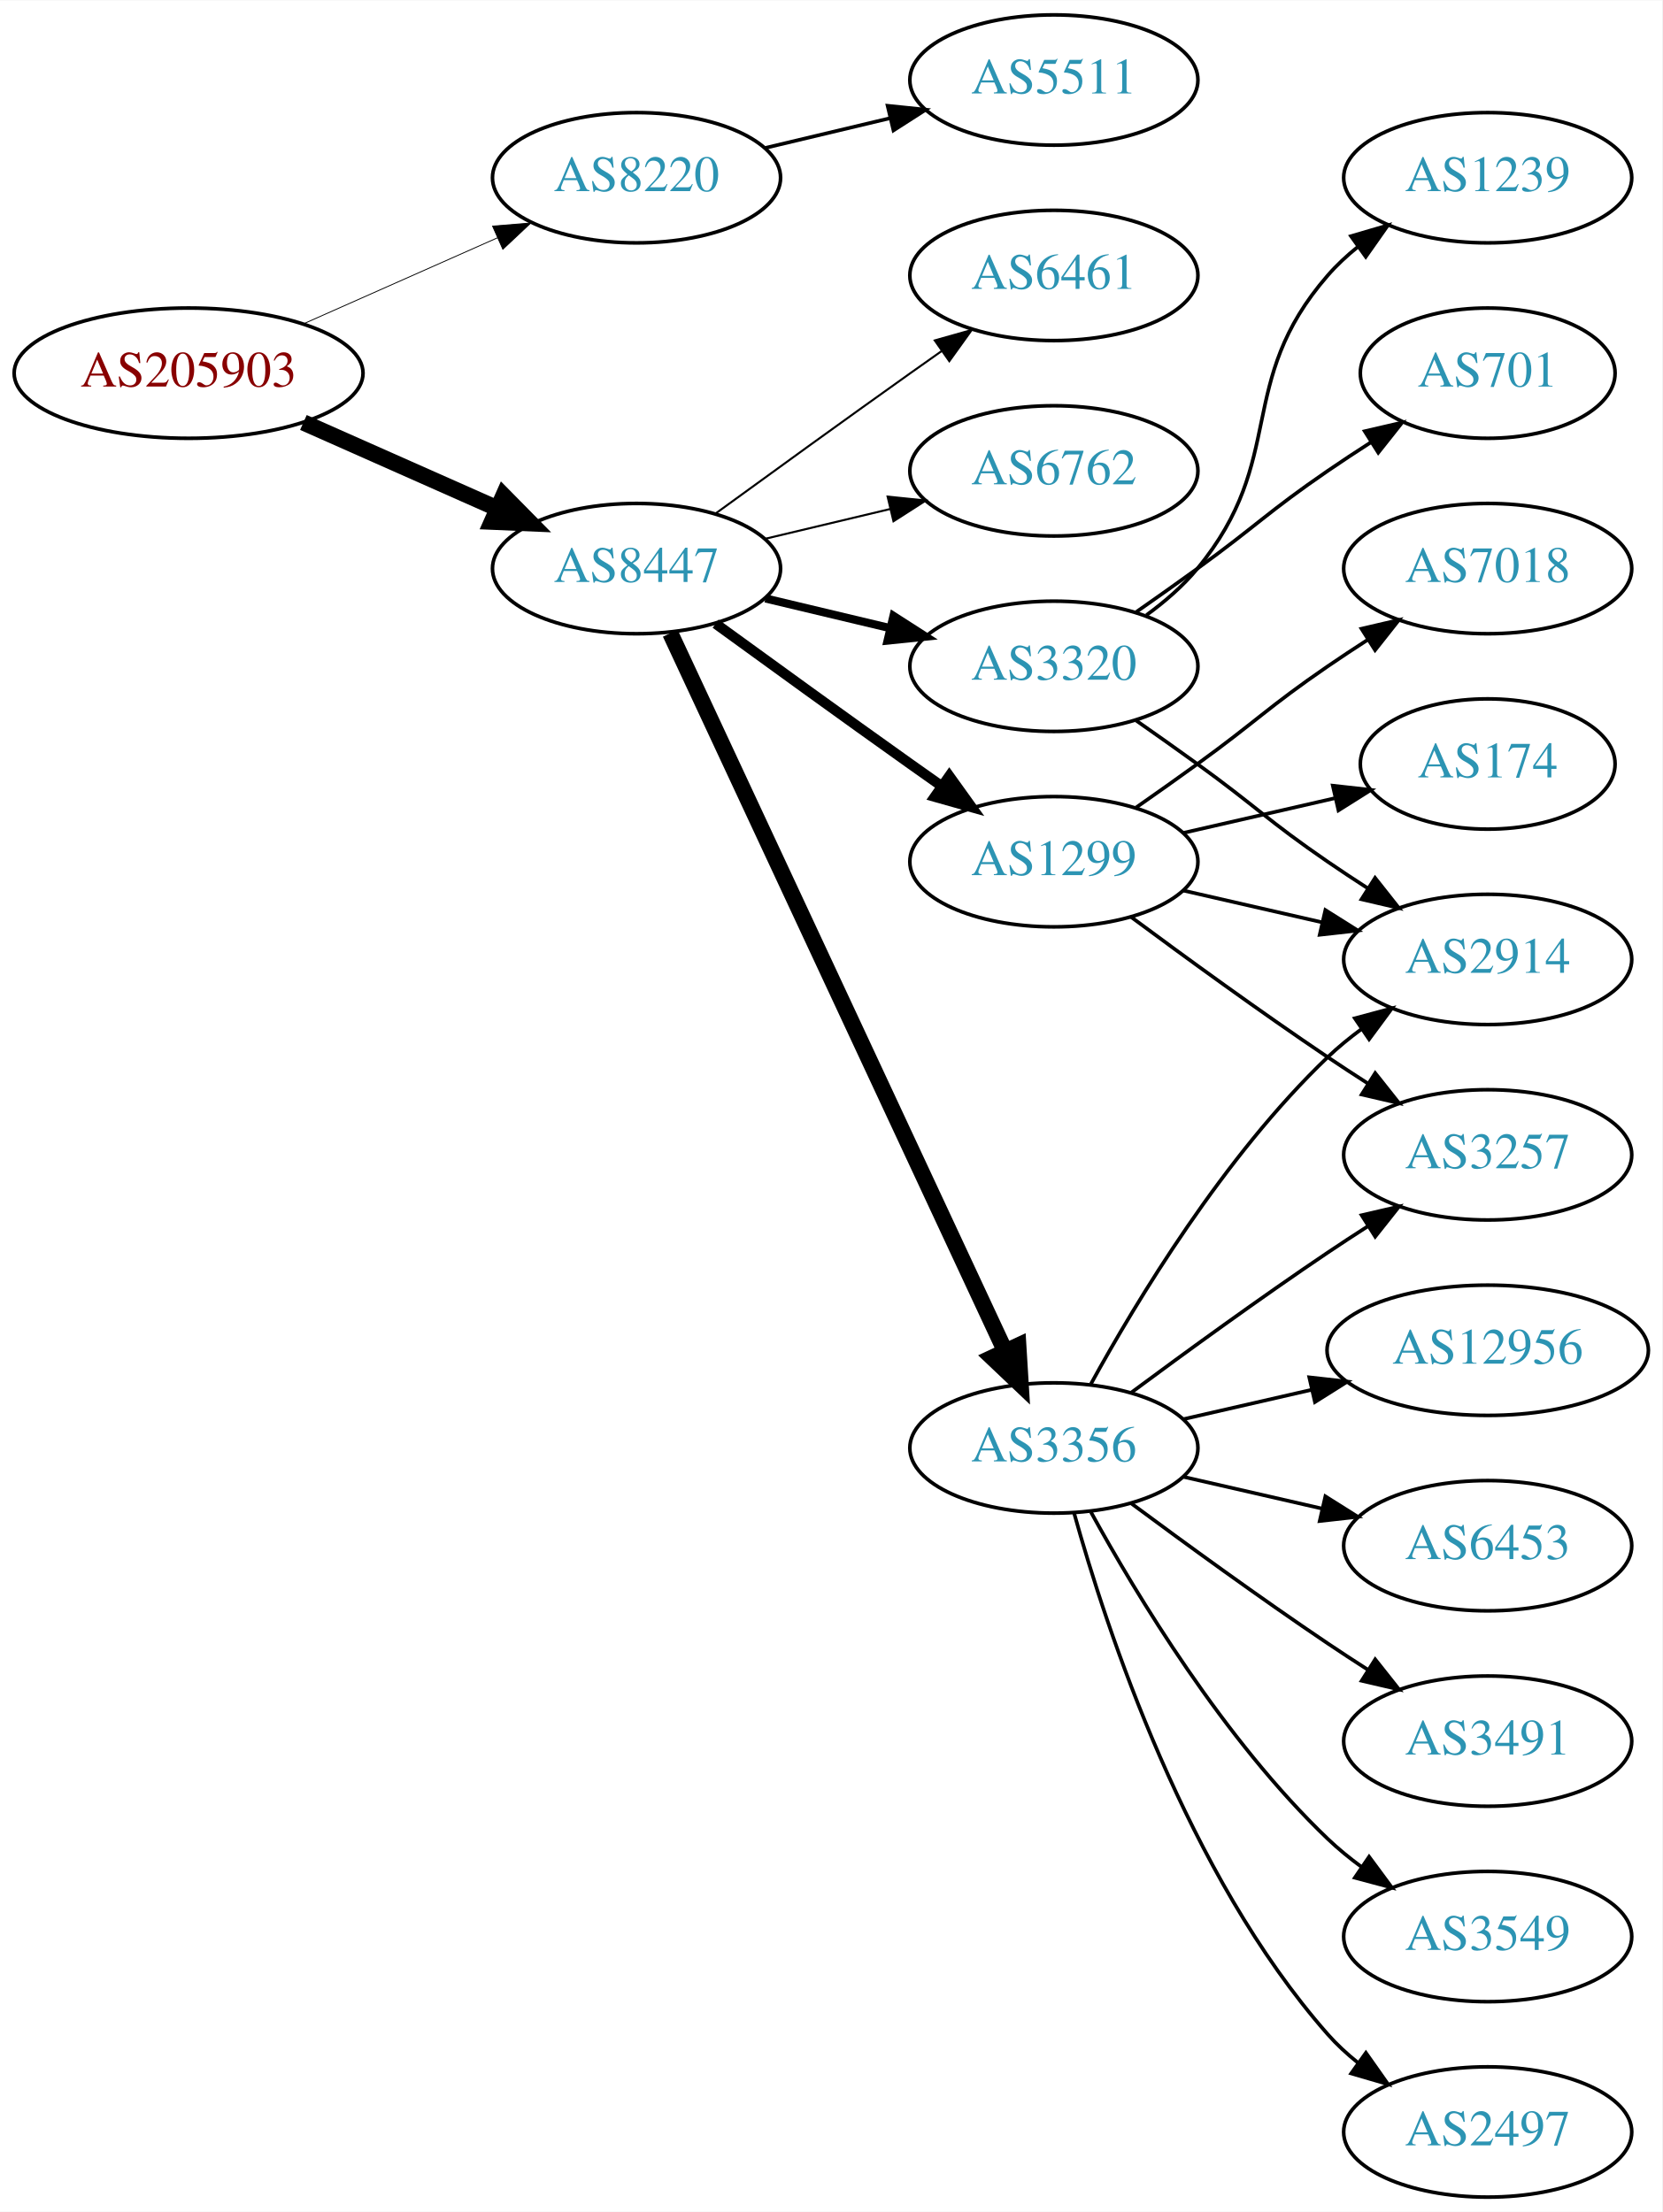
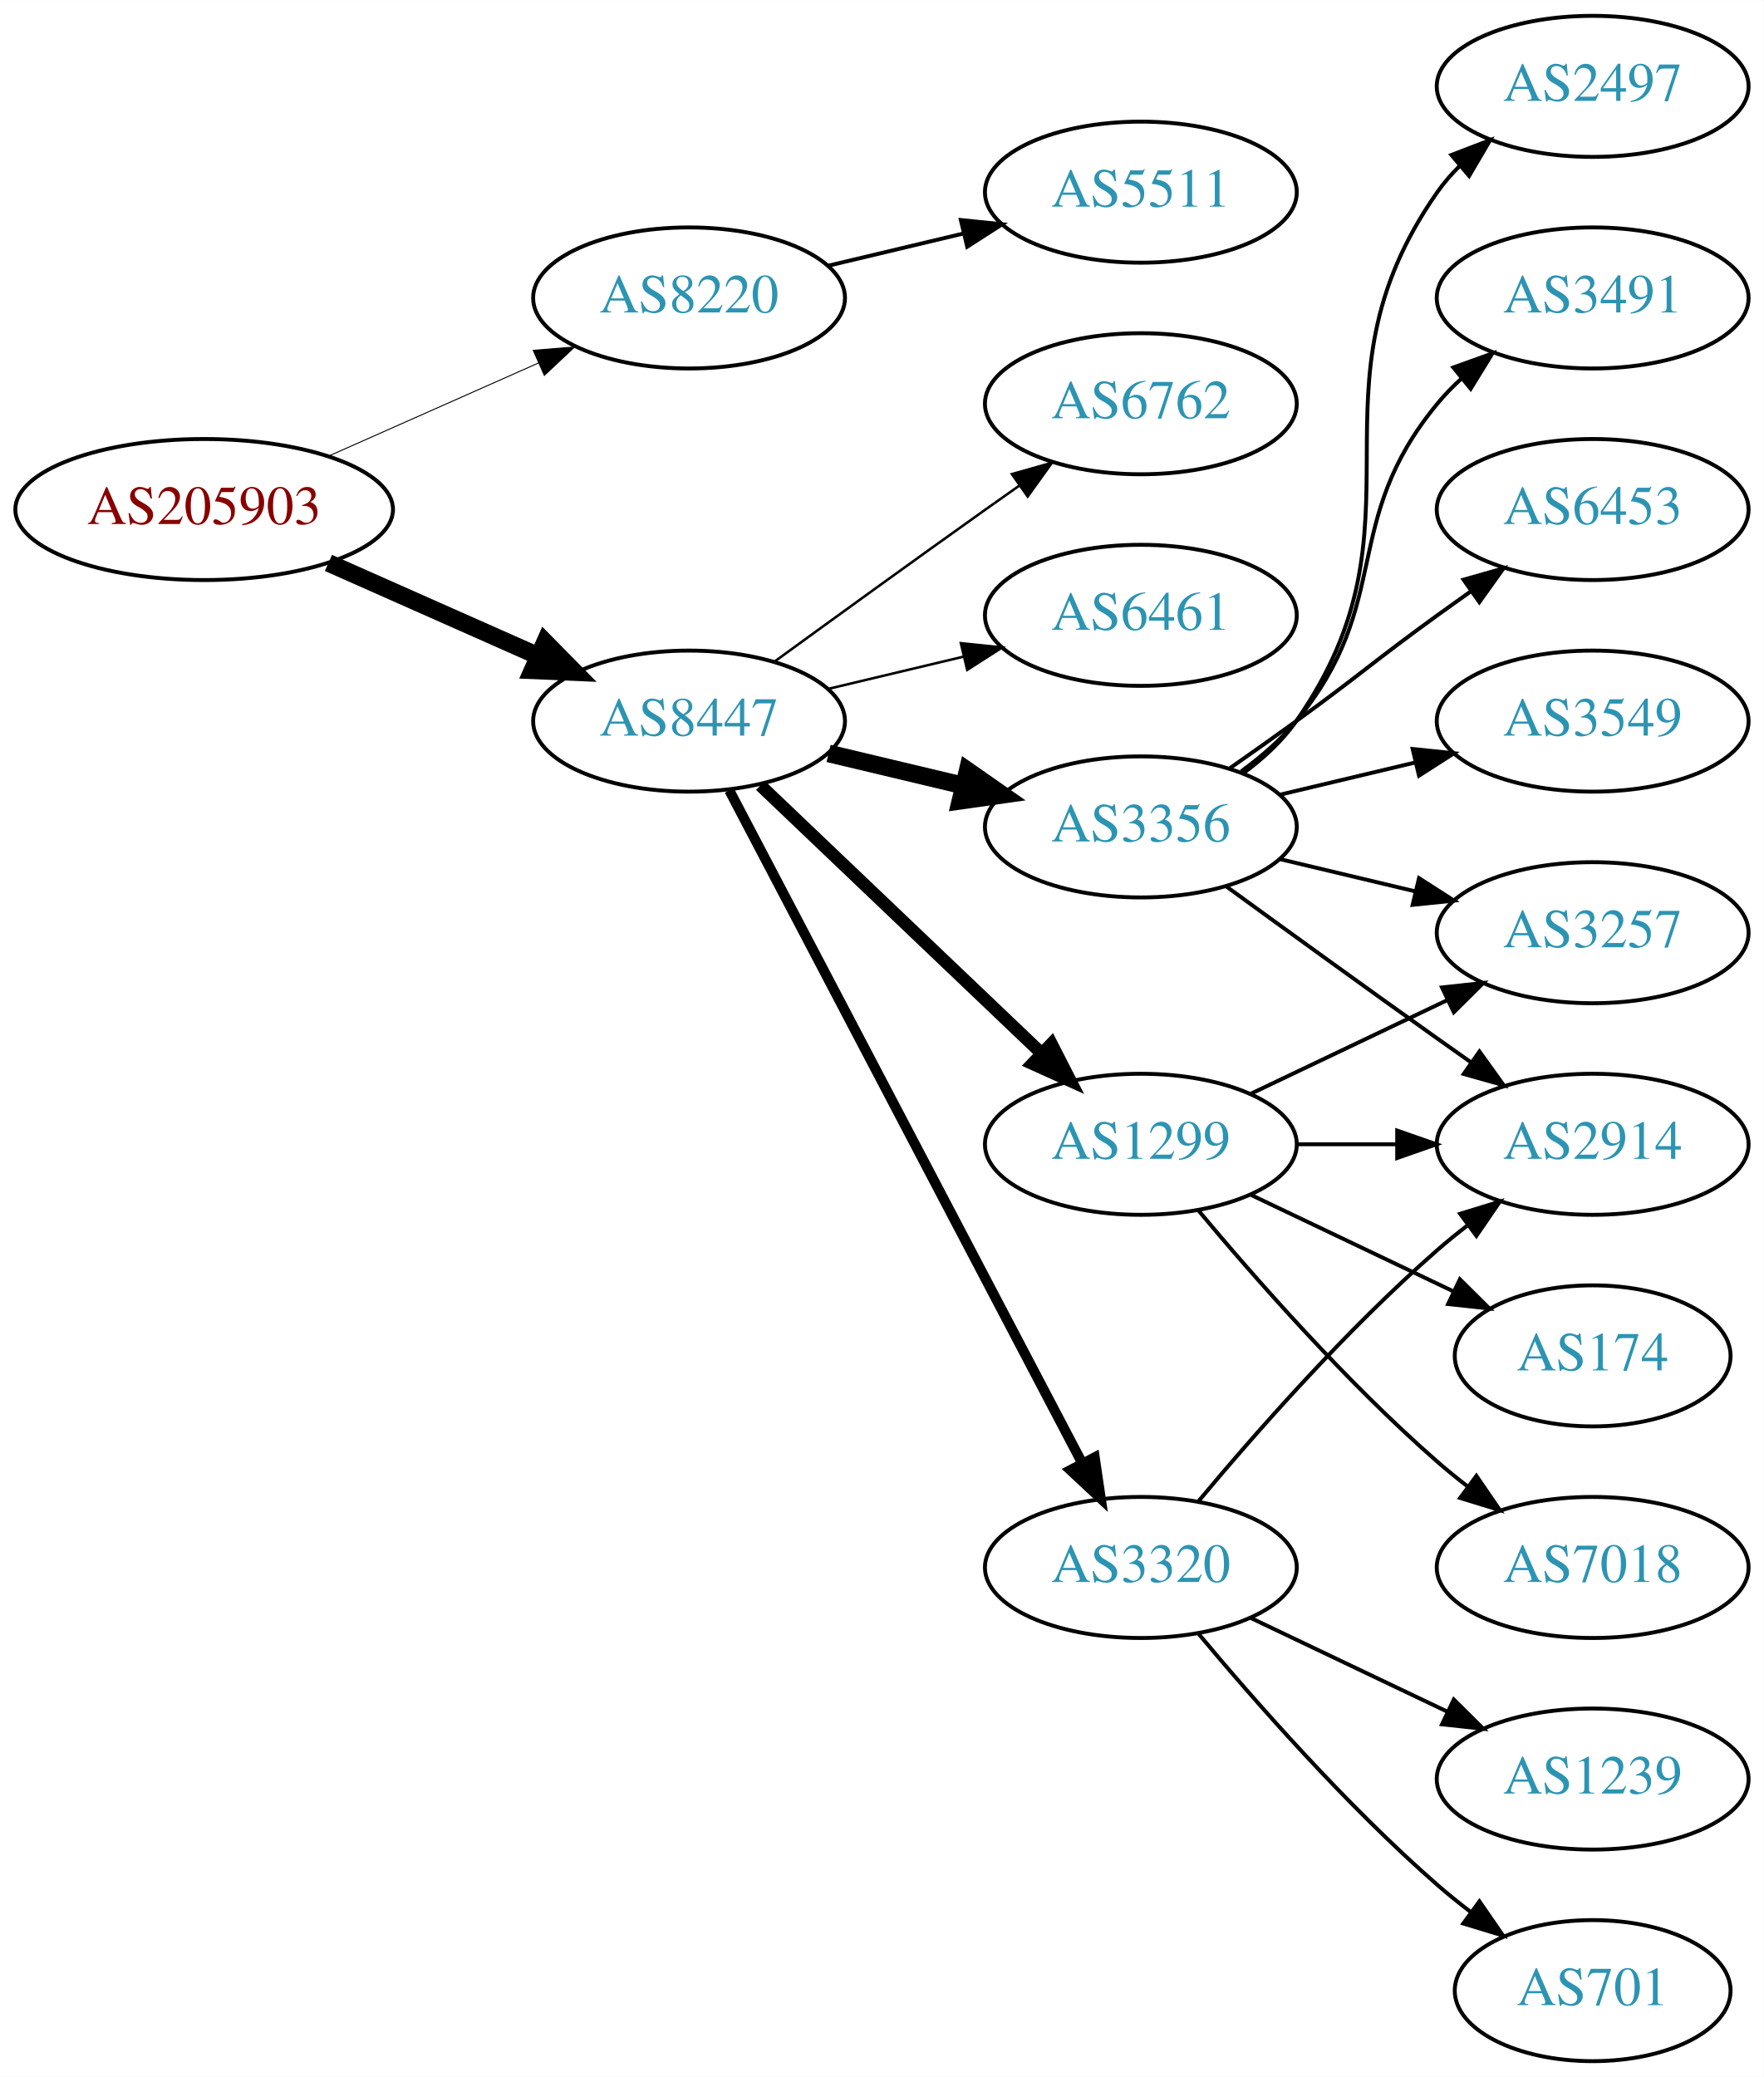
- <svg xmlns="http://www.w3.org/2000/svg" xmlns:xlink="http://www.w3.org/1999/xlink" width="459pt" height="611pt" viewBox="0.00 0.00 459.17 611.00">
-   <g id="graph0" class="graph" transform="scale(1 1) rotate(0) translate(4 607)">
-     <polygon fill="white" stroke="none" points="-4,4 -4,-607 455.17,-607 455.17,4 -4,4" />
+ <svg xmlns="http://www.w3.org/2000/svg" xmlns:xlink="http://www.w3.org/1999/xlink" width="450pt" height="530pt" viewBox="0.00 0.00 450.07 530.00">
+   <g id="graph0" class="graph" transform="scale(1 1) rotate(0) translate(4 526)">
+     <polygon fill="white" stroke="none" points="-4,4 -4,-526 446.07,-526 446.07,4 -4,4" />
    <g id="node1" class="node">
      <g id="a_node1">
        <a xlink:href="/asn/205903" xlink:title="AS205903 ~ Bank Gutmann Aktiengesellschaft [AT]">
-           <ellipse fill="#ffffff" stroke="black" cx="48.096" cy="-504" rx="48.192" ry="18" />
-           <text text-anchor="middle" x="48.096" y="-500.3" font-family="Times,serif" font-size="14.00" fill="#880000">AS205903</text>
+           <ellipse fill="#ffffff" stroke="black" cx="48.096" cy="-396" rx="48.192" ry="18" />
+           <text text-anchor="middle" x="48.096" y="-392.3" font-family="Times,serif" font-size="14.00" fill="#880000">AS205903</text>
        </a>
      </g>
    </g>
    <g id="node2" class="node">
      <g id="a_node2">
        <a xlink:href="/asn/8220" xlink:title="AS8220 ~ COLT [GB]">
-           <ellipse fill="#ffffff" stroke="black" cx="171.838" cy="-558" rx="39.794" ry="18" />
-           <text text-anchor="middle" x="171.838" y="-554.3" font-family="Times,serif" font-size="14.00" fill="#2c94b3">AS8220</text>
+           <ellipse fill="#ffffff" stroke="black" cx="171.838" cy="-450" rx="39.794" ry="18" />
+           <text text-anchor="middle" x="171.838" y="-446.3" font-family="Times,serif" font-size="14.00" fill="#2c94b3">AS8220</text>
        </a>
      </g>
    </g>
    <g id="edge1" class="edge">
-       <path fill="none" stroke="black" stroke-width="0.237" d="M79.816,-517.626C96.101,-524.85 116.238,-533.781 133.427,-541.406" />
-       <polygon fill="black" stroke="black" stroke-width="0.237" points="132.07,-544.633 142.631,-545.488 134.909,-538.234 132.07,-544.633" />
+       <path fill="none" stroke="black" stroke-width="0.25" d="M79.816,-409.626C96.101,-416.85 116.238,-425.781 133.427,-433.406" />
+       <polygon fill="black" stroke="black" stroke-width="0.25" points="132.07,-436.633 142.631,-437.488 134.909,-430.234 132.07,-436.633" />
    </g>
    <g id="node3" class="node">
      <g id="a_node3">
        <a xlink:href="/asn/8447" xlink:title="AS8447 ~ A1 Telekom Austria AG [AT]">
-           <ellipse fill="#ffffff" stroke="black" cx="171.838" cy="-450" rx="39.794" ry="18" />
-           <text text-anchor="middle" x="171.838" y="-446.3" font-family="Times,serif" font-size="14.00" fill="#2c94b3">AS8447</text>
+           <ellipse fill="#ffffff" stroke="black" cx="171.838" cy="-342" rx="39.794" ry="18" />
+           <text text-anchor="middle" x="171.838" y="-338.3" font-family="Times,serif" font-size="14.00" fill="#2c94b3">AS8447</text>
        </a>
      </g>
    </g>
    <g id="edge2" class="edge">
-       <path fill="none" stroke="black" stroke-width="4.5" d="M79.816,-490.374C96.101,-483.15 116.238,-474.219 133.427,-466.594" />
-       <polygon fill="black" stroke="black" stroke-width="4.5" points="135.086,-470.166 142.631,-462.512 131.893,-462.967 135.086,-470.166" />
+       <path fill="none" stroke="black" stroke-width="4.5" d="M79.816,-382.374C96.101,-375.15 116.238,-366.219 133.427,-358.594" />
+       <polygon fill="black" stroke="black" stroke-width="4.5" points="135.086,-362.166 142.631,-354.512 131.893,-354.967 135.086,-362.166" />
    </g>
    <g id="node4" class="node">
      <g id="a_node4">
        <a xlink:href="/asn/5511" xlink:title="AS5511 ~ Orange S.A. [FR]">
-           <ellipse fill="#ffffff" stroke="black" cx="287.131" cy="-585" rx="39.794" ry="18" />
-           <text text-anchor="middle" x="287.131" y="-581.3" font-family="Times,serif" font-size="14.00" fill="#2c94b3">AS5511</text>
+           <ellipse fill="#ffffff" stroke="black" cx="287.131" cy="-477" rx="39.794" ry="18" />
+           <text text-anchor="middle" x="287.131" y="-473.3" font-family="Times,serif" font-size="14.00" fill="#2c94b3">AS5511</text>
        </a>
      </g>
    </g>
    <g id="edge3" class="edge">
-       <path fill="none" stroke="black" d="M207.445,-566.248C218.316,-568.838 230.471,-571.735 241.913,-574.462" />
-       <polygon fill="black" stroke="black" points="241.197,-577.889 251.736,-576.803 242.819,-571.08 241.197,-577.889" />
+       <path fill="none" stroke="black" d="M207.445,-458.248C218.316,-460.838 230.471,-463.735 241.913,-466.462" />
+       <polygon fill="black" stroke="black" points="241.197,-469.889 251.736,-468.803 242.819,-463.08 241.197,-469.889" />
    </g>
    <g id="node5" class="node">
      <g id="a_node5">
-         <a xlink:href="/asn/1299" xlink:title="AS1299 ~ Telia Carrier [EU]">
-           <ellipse fill="#ffffff" stroke="black" cx="287.131" cy="-369" rx="39.794" ry="18" />
-           <text text-anchor="middle" x="287.131" y="-365.3" font-family="Times,serif" font-size="14.00" fill="#2c94b3">AS1299</text>
+         <a xlink:href="/asn/3320" xlink:title="AS3320 ~ DTAG [DE]">
+           <ellipse fill="#ffffff" stroke="black" cx="287.131" cy="-126" rx="39.794" ry="18" />
+           <text text-anchor="middle" x="287.131" y="-122.3" font-family="Times,serif" font-size="14.00" fill="#2c94b3">AS3320</text>
        </a>
      </g>
    </g>
    <g id="edge4" class="edge">
-       <path fill="none" stroke="black" stroke-width="2.812" d="M193.686,-434.778C208.62,-423.909 229.234,-408.975 247.484,-396 250.305,-393.995 253.248,-391.915 256.196,-389.841" />
-       <polygon fill="black" stroke="black" stroke-width="2.812" points="258.242,-392.681 264.421,-384.074 254.223,-386.95 258.242,-392.681" />
+       <path fill="none" stroke="black" stroke-width="2.571" d="M182.109,-324.324C201.951,-286.495 248.628,-197.501 272.115,-152.722" />
+       <polygon fill="black" stroke="black" stroke-width="2.571" points="275.345,-154.099 276.89,-143.617 269.146,-150.848 275.345,-154.099" />
    </g>
    <g id="node6" class="node">
      <g id="a_node6">
        <a xlink:href="/asn/3356" xlink:title="AS3356 ~ Level 3 Parent, LLC [US]">
-           <ellipse fill="#ffffff" stroke="black" cx="287.131" cy="-207" rx="39.794" ry="18" />
-           <text text-anchor="middle" x="287.131" y="-203.3" font-family="Times,serif" font-size="14.00" fill="#2c94b3">AS3356</text>
+           <ellipse fill="#ffffff" stroke="black" cx="287.131" cy="-315" rx="39.794" ry="18" />
+           <text text-anchor="middle" x="287.131" y="-311.3" font-family="Times,serif" font-size="14.00" fill="#2c94b3">AS3356</text>
        </a>
      </g>
    </g>
    <g id="edge5" class="edge">
-       <path fill="none" stroke="black" stroke-width="4.5" d="M181.169,-432.132C200.858,-389.899 250.358,-283.728 273.649,-233.773" />
-       <polygon fill="black" stroke="black" stroke-width="4.5" points="277.284,-235.294 277.941,-224.567 270.146,-231.966 277.284,-235.294" />
+       <path fill="none" stroke="black" stroke-width="4.5" d="M207.445,-333.752C218.316,-331.162 230.471,-328.265 241.913,-325.538" />
+       <polygon fill="black" stroke="black" stroke-width="4.5" points="242.921,-329.346 251.736,-323.197 241.095,-321.685 242.921,-329.346" />
    </g>
    <g id="node7" class="node">
      <g id="a_node7">
-         <a xlink:href="/asn/3320" xlink:title="AS3320 ~ DTAG [DE]">
-           <ellipse fill="#ffffff" stroke="black" cx="287.131" cy="-423" rx="39.794" ry="18" />
-           <text text-anchor="middle" x="287.131" y="-419.3" font-family="Times,serif" font-size="14.00" fill="#2c94b3">AS3320</text>
+         <a xlink:href="/asn/1299" xlink:title="AS1299 ~ Telia Carrier [EU]">
+           <ellipse fill="#ffffff" stroke="black" cx="287.131" cy="-234" rx="39.794" ry="18" />
+           <text text-anchor="middle" x="287.131" y="-230.3" font-family="Times,serif" font-size="14.00" fill="#2c94b3">AS1299</text>
        </a>
      </g>
    </g>
    <g id="edge6" class="edge">
-       <path fill="none" stroke="black" stroke-width="2.25" d="M207.445,-441.752C218.316,-439.162 230.471,-436.265 241.913,-433.538" />
-       <polygon fill="black" stroke="black" stroke-width="2.25" points="242.819,-436.92 251.736,-431.197 241.197,-430.111 242.819,-436.92" />
+       <path fill="none" stroke="black" stroke-width="3.214" d="M190.045,-325.597C209.12,-307.413 240.04,-277.937 261.638,-257.349" />
+       <polygon fill="black" stroke="black" stroke-width="3.214" points="264.31,-259.637 269.133,-250.203 259.48,-254.57 264.31,-259.637" />
    </g>
    <g id="node8" class="node">
      <g id="a_node8">
-         <a xlink:href="/asn/6461" xlink:title="AS6461 ~ Zayo Bandwidth [US]">
-           <ellipse fill="#ffffff" stroke="black" cx="287.131" cy="-531" rx="39.794" ry="18" />
-           <text text-anchor="middle" x="287.131" y="-527.3" font-family="Times,serif" font-size="14.00" fill="#2c94b3">AS6461</text>
+         <a xlink:href="/asn/6762" xlink:title="AS6762 ~ TELECOM ITALIA SPARKLE S.p.A. [IT]">
+           <ellipse fill="#ffffff" stroke="black" cx="287.131" cy="-423" rx="39.794" ry="18" />
+           <text text-anchor="middle" x="287.131" y="-419.3" font-family="Times,serif" font-size="14.00" fill="#2c94b3">AS6762</text>
        </a>
      </g>
    </g>
    <g id="edge7" class="edge">
-       <path fill="none" stroke="black" stroke-width="0.562" d="M193.686,-465.222C208.62,-476.091 229.234,-491.025 247.484,-504 250.305,-506.005 253.248,-508.085 256.196,-510.159" />
-       <polygon fill="black" stroke="black" stroke-width="0.562" points="254.223,-513.05 264.421,-515.926 258.242,-507.319 254.223,-513.05" />
+       <path fill="none" stroke="black" stroke-width="0.643" d="M193.686,-357.222C208.62,-368.091 229.234,-383.025 247.484,-396 250.305,-398.005 253.248,-400.085 256.196,-402.159" />
+       <polygon fill="black" stroke="black" stroke-width="0.643" points="254.223,-405.05 264.421,-407.926 258.242,-399.319 254.223,-405.05" />
    </g>
    <g id="node9" class="node">
      <g id="a_node9">
-         <a xlink:href="/asn/6762" xlink:title="AS6762 ~ TELECOM ITALIA SPARKLE S.p.A. [IT]">
-           <ellipse fill="#ffffff" stroke="black" cx="287.131" cy="-477" rx="39.794" ry="18" />
-           <text text-anchor="middle" x="287.131" y="-473.3" font-family="Times,serif" font-size="14.00" fill="#2c94b3">AS6762</text>
+         <a xlink:href="/asn/6461" xlink:title="AS6461 ~ Zayo Bandwidth [US]">
+           <ellipse fill="#ffffff" stroke="black" cx="287.131" cy="-369" rx="39.794" ry="18" />
+           <text text-anchor="middle" x="287.131" y="-365.3" font-family="Times,serif" font-size="14.00" fill="#2c94b3">AS6461</text>
        </a>
      </g>
    </g>
    <g id="edge8" class="edge">
-       <path fill="none" stroke="black" stroke-width="0.562" d="M207.445,-458.248C218.316,-460.838 230.471,-463.735 241.913,-466.462" />
-       <polygon fill="black" stroke="black" stroke-width="0.562" points="241.197,-469.889 251.736,-468.803 242.819,-463.08 241.197,-469.889" />
+       <path fill="none" stroke="black" stroke-width="0.643" d="M207.445,-350.248C218.316,-352.838 230.471,-355.735 241.913,-358.462" />
+       <polygon fill="black" stroke="black" stroke-width="0.643" points="241.197,-361.889 251.736,-360.803 242.819,-355.08 241.197,-361.889" />
    </g>
    <g id="node10" class="node">
      <g id="a_node10">
-         <a xlink:href="/asn/3257" xlink:title="AS3257 ~ GTT [DE]">
-           <ellipse fill="#ffffff" stroke="black" cx="406.973" cy="-288" rx="39.794" ry="18" />
-           <text text-anchor="middle" x="406.973" y="-284.3" font-family="Times,serif" font-size="14.00" fill="#2c94b3">AS3257</text>
-         </a>
-       </g>
-     </g>
-     <g id="edge21" class="edge">
-       <path fill="none" stroke="black" d="M308.461,-353.723C323.324,-342.696 344.068,-327.593 362.777,-315 366.326,-312.611 370.077,-310.161 373.825,-307.758" />
-       <polygon fill="black" stroke="black" points="375.893,-310.591 382.474,-302.288 372.151,-304.675 375.893,-310.591" />
+         <a xlink:href="/asn/2914" xlink:title="AS2914 ~ NTT America, Inc. [US]">
+           <ellipse fill="#ffffff" stroke="black" cx="402.424" cy="-234" rx="39.794" ry="18" />
+           <text text-anchor="middle" x="402.424" y="-230.3" font-family="Times,serif" font-size="14.00" fill="#2c94b3">AS2914</text>
+         </a>
+       </g>
+     </g>
+     <g id="edge9" class="edge">
+       <path fill="none" stroke="black" d="M301.761,-142.817C316.044,-159.929 339.59,-186.745 362.777,-207 365.243,-209.154 367.882,-211.294 370.579,-213.372" />
+       <polygon fill="black" stroke="black" points="368.604,-216.264 378.733,-219.37 372.752,-210.625 368.604,-216.264" />
+     </g>
+     <g id="node11" class="node">
+       <g id="a_node11">
+         <a xlink:href="/asn/1239" xlink:title="AS1239 ~ Sprint [US]">
+           <ellipse fill="#ffffff" stroke="black" cx="402.424" cy="-72" rx="39.794" ry="18" />
+           <text text-anchor="middle" x="402.424" y="-68.3" font-family="Times,serif" font-size="14.00" fill="#2c94b3">AS1239</text>
+         </a>
+       </g>
+     </g>
+     <g id="edge10" class="edge">
+       <path fill="none" stroke="black" d="M315.267,-113.066C330.261,-105.919 349.082,-96.948 365.306,-89.215" />
+       <polygon fill="black" stroke="black" points="366.988,-92.291 374.509,-84.829 363.976,-85.972 366.988,-92.291" />
    </g>
    <g id="node12" class="node">
      <g id="a_node12">
-         <a xlink:href="/asn/2914" xlink:title="AS2914 ~ NTT America, Inc. [US]">
-           <ellipse fill="#ffffff" stroke="black" cx="406.973" cy="-342" rx="39.794" ry="18" />
-           <text text-anchor="middle" x="406.973" y="-338.3" font-family="Times,serif" font-size="14.00" fill="#2c94b3">AS2914</text>
-         </a>
-       </g>
-     </g>
-     <g id="edge22" class="edge">
-       <path fill="none" stroke="black" d="M322.85,-361.045C334.85,-358.296 348.471,-355.175 361.164,-352.267" />
-       <polygon fill="black" stroke="black" points="362.129,-355.636 371.095,-349.991 360.566,-348.813 362.129,-355.636" />
+         <a xlink:href="/asn/701" xlink:title="AS701 ~ UUNET [US]">
+           <ellipse fill="#ffffff" stroke="black" cx="402.424" cy="-18" rx="35.194" ry="18" />
+           <text text-anchor="middle" x="402.424" y="-14.3" font-family="Times,serif" font-size="14.00" fill="#2c94b3">AS701</text>
+         </a>
+       </g>
+     </g>
+     <g id="edge11" class="edge">
+       <path fill="none" stroke="black" d="M301.761,-109.183C316.044,-92.071 339.59,-65.255 362.777,-45 365.447,-42.668 368.32,-40.352 371.25,-38.114" />
+       <polygon fill="black" stroke="black" points="373.528,-40.784 379.542,-32.061 369.401,-35.13 373.528,-40.784" />
+     </g>
+     <g id="edge13" class="edge">
+       <path fill="none" stroke="black" d="M308.979,-299.778C323.913,-288.909 344.527,-273.975 362.777,-261 365.598,-258.995 368.541,-256.915 371.489,-254.841" />
+       <polygon fill="black" stroke="black" points="373.535,-257.681 379.714,-249.074 369.516,-251.95 373.535,-257.681" />
+     </g>
+     <g id="node13" class="node">
+       <g id="a_node13">
+         <a xlink:href="/asn/2497" xlink:title="AS2497 ~ Internet Initiative Japan Inc. [JP]">
+           <ellipse fill="#ffffff" stroke="black" cx="402.424" cy="-504" rx="39.794" ry="18" />
+           <text text-anchor="middle" x="402.424" y="-500.3" font-family="Times,serif" font-size="14.00" fill="#2c94b3">AS2497</text>
+         </a>
+       </g>
+     </g>
+     <g id="edge12" class="edge">
+       <path fill="none" stroke="black" d="M313.29,-328.716C318.355,-332.455 323.21,-336.904 326.777,-342 362.391,-392.869 327.164,-426.131 362.777,-477 364.45,-479.389 366.405,-481.635 368.532,-483.733" />
+       <polygon fill="black" stroke="black" points="366.372,-486.49 376.264,-490.284 370.897,-481.149 366.372,-486.49" />
+     </g>
+     <g id="node14" class="node">
+       <g id="a_node14">
+         <a xlink:href="/asn/3491" xlink:title="AS3491 ~ PCCW Global, Inc. [US]">
+           <ellipse fill="#ffffff" stroke="black" cx="402.424" cy="-450" rx="39.794" ry="18" />
+           <text text-anchor="middle" x="402.424" y="-446.3" font-family="Times,serif" font-size="14.00" fill="#2c94b3">AS3491</text>
+         </a>
+       </g>
+     </g>
+     <g id="edge14" class="edge">
+       <path fill="none" stroke="black" d="M312.712,-329.156C317.806,-332.872 322.82,-337.201 326.777,-342 351.842,-372.394 337.713,-392.606 362.777,-423 364.633,-425.25 366.72,-427.396 368.939,-429.424" />
+       <polygon fill="black" stroke="black" points="366.874,-432.256 376.843,-435.844 371.287,-426.823 366.874,-432.256" />
+     </g>
+     <g id="node15" class="node">
+       <g id="a_node15">
+         <a xlink:href="/asn/6453" xlink:title="AS6453 ~ TATA COMMUNICATIONS (AMERICA) INC [US]">
+           <ellipse fill="#ffffff" stroke="black" cx="402.424" cy="-396" rx="39.794" ry="18" />
+           <text text-anchor="middle" x="402.424" y="-392.3" font-family="Times,serif" font-size="14.00" fill="#2c94b3">AS6453</text>
+         </a>
+       </g>
+     </g>
+     <g id="edge15" class="edge">
+       <path fill="none" stroke="black" d="M309.888,-330.009C315.422,-333.879 321.341,-338.064 326.777,-342 342.977,-353.729 346.578,-357.271 362.777,-369 365.58,-371.029 368.512,-373.125 371.453,-375.21" />
+       <polygon fill="black" stroke="black" points="369.475,-378.097 379.667,-380.991 373.504,-372.373 369.475,-378.097" />
+     </g>
+     <g id="node16" class="node">
+       <g id="a_node16">
+         <a xlink:href="/asn/3549" xlink:title="AS3549 ~ Level 3 Parent, LLC [US]">
+           <ellipse fill="#ffffff" stroke="black" cx="402.424" cy="-342" rx="39.794" ry="18" />
+           <text text-anchor="middle" x="402.424" y="-338.3" font-family="Times,serif" font-size="14.00" fill="#2c94b3">AS3549</text>
+         </a>
+       </g>
+     </g>
+     <g id="edge16" class="edge">
+       <path fill="none" stroke="black" d="M322.738,-323.248C333.609,-325.838 345.764,-328.735 357.206,-331.462" />
+       <polygon fill="black" stroke="black" points="356.49,-334.889 367.029,-333.803 358.112,-328.08 356.49,-334.889" />
+     </g>
+     <g id="node17" class="node">
+       <g id="a_node17">
+         <a xlink:href="/asn/3257" xlink:title="AS3257 ~ GTT [DE]">
+           <ellipse fill="#ffffff" stroke="black" cx="402.424" cy="-288" rx="39.794" ry="18" />
+           <text text-anchor="middle" x="402.424" y="-284.3" font-family="Times,serif" font-size="14.00" fill="#2c94b3">AS3257</text>
+         </a>
+       </g>
+     </g>
+     <g id="edge17" class="edge">
+       <path fill="none" stroke="black" d="M322.738,-306.752C333.609,-304.162 345.764,-301.265 357.206,-298.538" />
+       <polygon fill="black" stroke="black" points="358.112,-301.92 367.029,-296.197 356.49,-295.111 358.112,-301.92" />
+     </g>
+     <g id="edge21" class="edge">
+       <path fill="none" stroke="black" d="M326.803,-234C335.006,-234 343.77,-234 352.302,-234" />
+       <polygon fill="black" stroke="black" points="352.541,-237.5 362.541,-234 352.541,-230.5 352.541,-237.5" />
+     </g>
+     <g id="edge20" class="edge">
+       <path fill="none" stroke="black" d="M315.267,-246.934C330.261,-254.081 349.082,-263.052 365.306,-270.785" />
+       <polygon fill="black" stroke="black" points="363.976,-274.028 374.509,-275.171 366.988,-267.709 363.976,-274.028" />
+     </g>
+     <g id="node18" class="node">
+       <g id="a_node18">
+         <a xlink:href="/asn/174" xlink:title="AS174 ~ Cogent Communications [US]">
+           <ellipse fill="#ffffff" stroke="black" cx="402.424" cy="-180" rx="35.194" ry="18" />
+           <text text-anchor="middle" x="402.424" y="-176.3" font-family="Times,serif" font-size="14.00" fill="#2c94b3">AS174</text>
+         </a>
+       </g>
+     </g>
+     <g id="edge18" class="edge">
+       <path fill="none" stroke="black" d="M315.267,-221.066C330.699,-213.71 350.185,-204.423 366.72,-196.541" />
+       <polygon fill="black" stroke="black" points="368.54,-199.551 376.062,-192.089 365.529,-193.232 368.54,-199.551" />
    </g>
    <g id="node19" class="node">
      <g id="a_node19">
-         <a xlink:href="/asn/174" xlink:title="AS174 ~ Cogent Communications [US]">
-           <ellipse fill="#ffffff" stroke="black" cx="406.973" cy="-396" rx="35.194" ry="18" />
-           <text text-anchor="middle" x="406.973" y="-392.3" font-family="Times,serif" font-size="14.00" fill="#2c94b3">AS174</text>
+         <a xlink:href="/asn/7018" xlink:title="AS7018 ~ AT&amp;T Services, Inc. [US]">
+           <ellipse fill="#ffffff" stroke="black" cx="402.424" cy="-126" rx="39.794" ry="18" />
+           <text text-anchor="middle" x="402.424" y="-122.3" font-family="Times,serif" font-size="14.00" fill="#2c94b3">AS7018</text>
        </a>
      </g>
    </g>
    <g id="edge19" class="edge">
-       <path fill="none" stroke="black" d="M322.85,-376.955C335.943,-379.955 350.965,-383.396 364.606,-386.522" />
-       <polygon fill="black" stroke="black" points="364.184,-390.016 374.713,-388.838 365.747,-383.193 364.184,-390.016" />
-     </g>
-     <g id="node20" class="node">
-       <g id="a_node20">
-         <a xlink:href="/asn/7018" xlink:title="AS7018 ~ AT&amp;T Services, Inc. [US]">
-           <ellipse fill="#ffffff" stroke="black" cx="406.973" cy="-450" rx="39.794" ry="18" />
-           <text text-anchor="middle" x="406.973" y="-446.3" font-family="Times,serif" font-size="14.00" fill="#2c94b3">AS7018</text>
-         </a>
-       </g>
-     </g>
-     <g id="edge20" class="edge">
-       <path fill="none" stroke="black" d="M309.888,-384.009C315.422,-387.879 321.341,-392.064 326.777,-396 342.977,-407.729 346.283,-411.689 362.777,-423 366.306,-425.419 370.043,-427.889 373.784,-430.302" />
-       <polygon fill="black" stroke="black" points="372.106,-433.382 382.425,-435.784 375.856,-427.472 372.106,-433.382" />
-     </g>
-     <g id="edge9" class="edge">
-       <path fill="none" stroke="black" d="M308.461,-222.277C323.324,-233.304 344.068,-248.407 362.777,-261 366.326,-263.389 370.077,-265.839 373.825,-268.242" />
-       <polygon fill="black" stroke="black" points="372.151,-271.325 382.474,-273.712 375.893,-265.409 372.151,-271.325" />
-     </g>
-     <g id="node11" class="node">
-       <g id="a_node11">
-         <a xlink:href="/asn/3491" xlink:title="AS3491 ~ PCCW Global, Inc. [US]">
-           <ellipse fill="#ffffff" stroke="black" cx="406.973" cy="-126" rx="39.794" ry="18" />
-           <text text-anchor="middle" x="406.973" y="-122.3" font-family="Times,serif" font-size="14.00" fill="#2c94b3">AS3491</text>
-         </a>
-       </g>
-     </g>
-     <g id="edge10" class="edge">
-       <path fill="none" stroke="black" d="M308.461,-191.723C323.324,-180.696 344.068,-165.593 362.777,-153 366.326,-150.611 370.077,-148.161 373.825,-145.758" />
-       <polygon fill="black" stroke="black" points="375.893,-148.591 382.474,-140.288 372.151,-142.675 375.893,-148.591" />
-     </g>
-     <g id="edge11" class="edge">
-       <path fill="none" stroke="black" d="M297.372,-224.713C309.918,-247.561 334.095,-287.611 362.777,-315 365.646,-317.739 368.834,-320.347 372.144,-322.785" />
-       <polygon fill="black" stroke="black" points="370.267,-325.742 380.503,-328.477 374.207,-319.956 370.267,-325.742" />
-     </g>
-     <g id="node13" class="node">
-       <g id="a_node13">
-         <a xlink:href="/asn/3549" xlink:title="AS3549 ~ Level 3 Parent, LLC [US]">
-           <ellipse fill="#ffffff" stroke="black" cx="406.973" cy="-72" rx="39.794" ry="18" />
-           <text text-anchor="middle" x="406.973" y="-68.3" font-family="Times,serif" font-size="14.00" fill="#2c94b3">AS3549</text>
-         </a>
-       </g>
-     </g>
-     <g id="edge12" class="edge">
-       <path fill="none" stroke="black" d="M297.372,-189.287C309.918,-166.439 334.095,-126.389 362.777,-99 365.646,-96.261 368.834,-93.653 372.144,-91.215" />
-       <polygon fill="black" stroke="black" points="374.207,-94.044 380.503,-85.523 370.267,-88.258 374.207,-94.044" />
-     </g>
-     <g id="node14" class="node">
-       <g id="a_node14">
-         <a xlink:href="/asn/2497" xlink:title="AS2497 ~ Internet Initiative Japan Inc. [JP]">
-           <ellipse fill="#ffffff" stroke="black" cx="406.973" cy="-18" rx="39.794" ry="18" />
-           <text text-anchor="middle" x="406.973" y="-14.3" font-family="Times,serif" font-size="14.00" fill="#2c94b3">AS2497</text>
-         </a>
-       </g>
-     </g>
-     <g id="edge13" class="edge">
-       <path fill="none" stroke="black" d="M292.704,-189.054C301.61,-157.005 323.894,-89.158 362.777,-45 365.261,-42.179 368.111,-39.551 371.137,-37.129" />
-       <polygon fill="black" stroke="black" points="373.322,-39.869 379.426,-31.209 369.254,-34.172 373.322,-39.869" />
-     </g>
-     <g id="node15" class="node">
-       <g id="a_node15">
-         <a xlink:href="/asn/12956" xlink:title="AS12956 ~ TELXIUS [ES]">
-           <ellipse fill="#ffffff" stroke="black" cx="406.973" cy="-234" rx="44.393" ry="18" />
-           <text text-anchor="middle" x="406.973" y="-230.3" font-family="Times,serif" font-size="14.00" fill="#2c94b3">AS12956</text>
-         </a>
-       </g>
-     </g>
-     <g id="edge14" class="edge">
-       <path fill="none" stroke="black" d="M322.85,-214.955C333.989,-217.507 346.524,-220.379 358.417,-223.104" />
-       <polygon fill="black" stroke="black" points="357.682,-226.526 368.211,-225.348 359.246,-219.703 357.682,-226.526" />
-     </g>
-     <g id="node16" class="node">
-       <g id="a_node16">
-         <a xlink:href="/asn/6453" xlink:title="AS6453 ~ TATA COMMUNICATIONS (AMERICA) INC [US]">
-           <ellipse fill="#ffffff" stroke="black" cx="406.973" cy="-180" rx="39.794" ry="18" />
-           <text text-anchor="middle" x="406.973" y="-176.3" font-family="Times,serif" font-size="14.00" fill="#2c94b3">AS6453</text>
-         </a>
-       </g>
-     </g>
-     <g id="edge15" class="edge">
-       <path fill="none" stroke="black" d="M322.85,-199.045C334.85,-196.296 348.471,-193.175 361.164,-190.267" />
-       <polygon fill="black" stroke="black" points="362.129,-193.636 371.095,-187.991 360.566,-186.813 362.129,-193.636" />
-     </g>
-     <g id="edge18" class="edge">
-       <path fill="none" stroke="black" d="M309.888,-407.991C315.422,-404.121 321.341,-399.936 326.777,-396 342.977,-384.271 346.283,-380.311 362.777,-369 366.306,-366.581 370.043,-364.111 373.784,-361.698" />
-       <polygon fill="black" stroke="black" points="375.856,-364.528 382.425,-356.216 372.106,-358.618 375.856,-364.528" />
-     </g>
-     <g id="node17" class="node">
-       <g id="a_node17">
-         <a xlink:href="/asn/1239" xlink:title="AS1239 ~ Sprint [US]">
-           <ellipse fill="#ffffff" stroke="black" cx="406.973" cy="-558" rx="39.794" ry="18" />
-           <text text-anchor="middle" x="406.973" y="-554.3" font-family="Times,serif" font-size="14.00" fill="#2c94b3">AS1239</text>
-         </a>
-       </g>
-     </g>
-     <g id="edge16" class="edge">
-       <path fill="none" stroke="black" d="M312.712,-437.156C317.806,-440.872 322.82,-445.201 326.777,-450 351.842,-480.394 336.943,-501.258 362.777,-531 365.242,-533.838 368.079,-536.477 371.097,-538.906" />
-       <polygon fill="black" stroke="black" points="369.207,-541.858 379.375,-544.836 373.283,-536.167 369.207,-541.858" />
-     </g>
-     <g id="node18" class="node">
-       <g id="a_node18">
-         <a xlink:href="/asn/701" xlink:title="AS701 ~ UUNET [US]">
-           <ellipse fill="#ffffff" stroke="black" cx="406.973" cy="-504" rx="35.194" ry="18" />
-           <text text-anchor="middle" x="406.973" y="-500.3" font-family="Times,serif" font-size="14.00" fill="#2c94b3">AS701</text>
-         </a>
-       </g>
-     </g>
-     <g id="edge17" class="edge">
-       <path fill="none" stroke="black" d="M309.888,-438.009C315.422,-441.879 321.341,-446.064 326.777,-450 342.977,-461.729 346.283,-465.689 362.777,-477 366.572,-479.602 370.609,-482.262 374.633,-484.849" />
-       <polygon fill="black" stroke="black" points="372.998,-487.956 383.32,-490.343 376.739,-482.04 372.998,-487.956" />
+       <path fill="none" stroke="black" d="M301.761,-217.183C316.044,-200.071 339.59,-173.255 362.777,-153 365.243,-150.846 367.882,-148.706 370.579,-146.628" />
+       <polygon fill="black" stroke="black" points="372.752,-149.375 378.733,-140.63 368.604,-143.736 372.752,-149.375" />
    </g>
  </g>
</svg>
